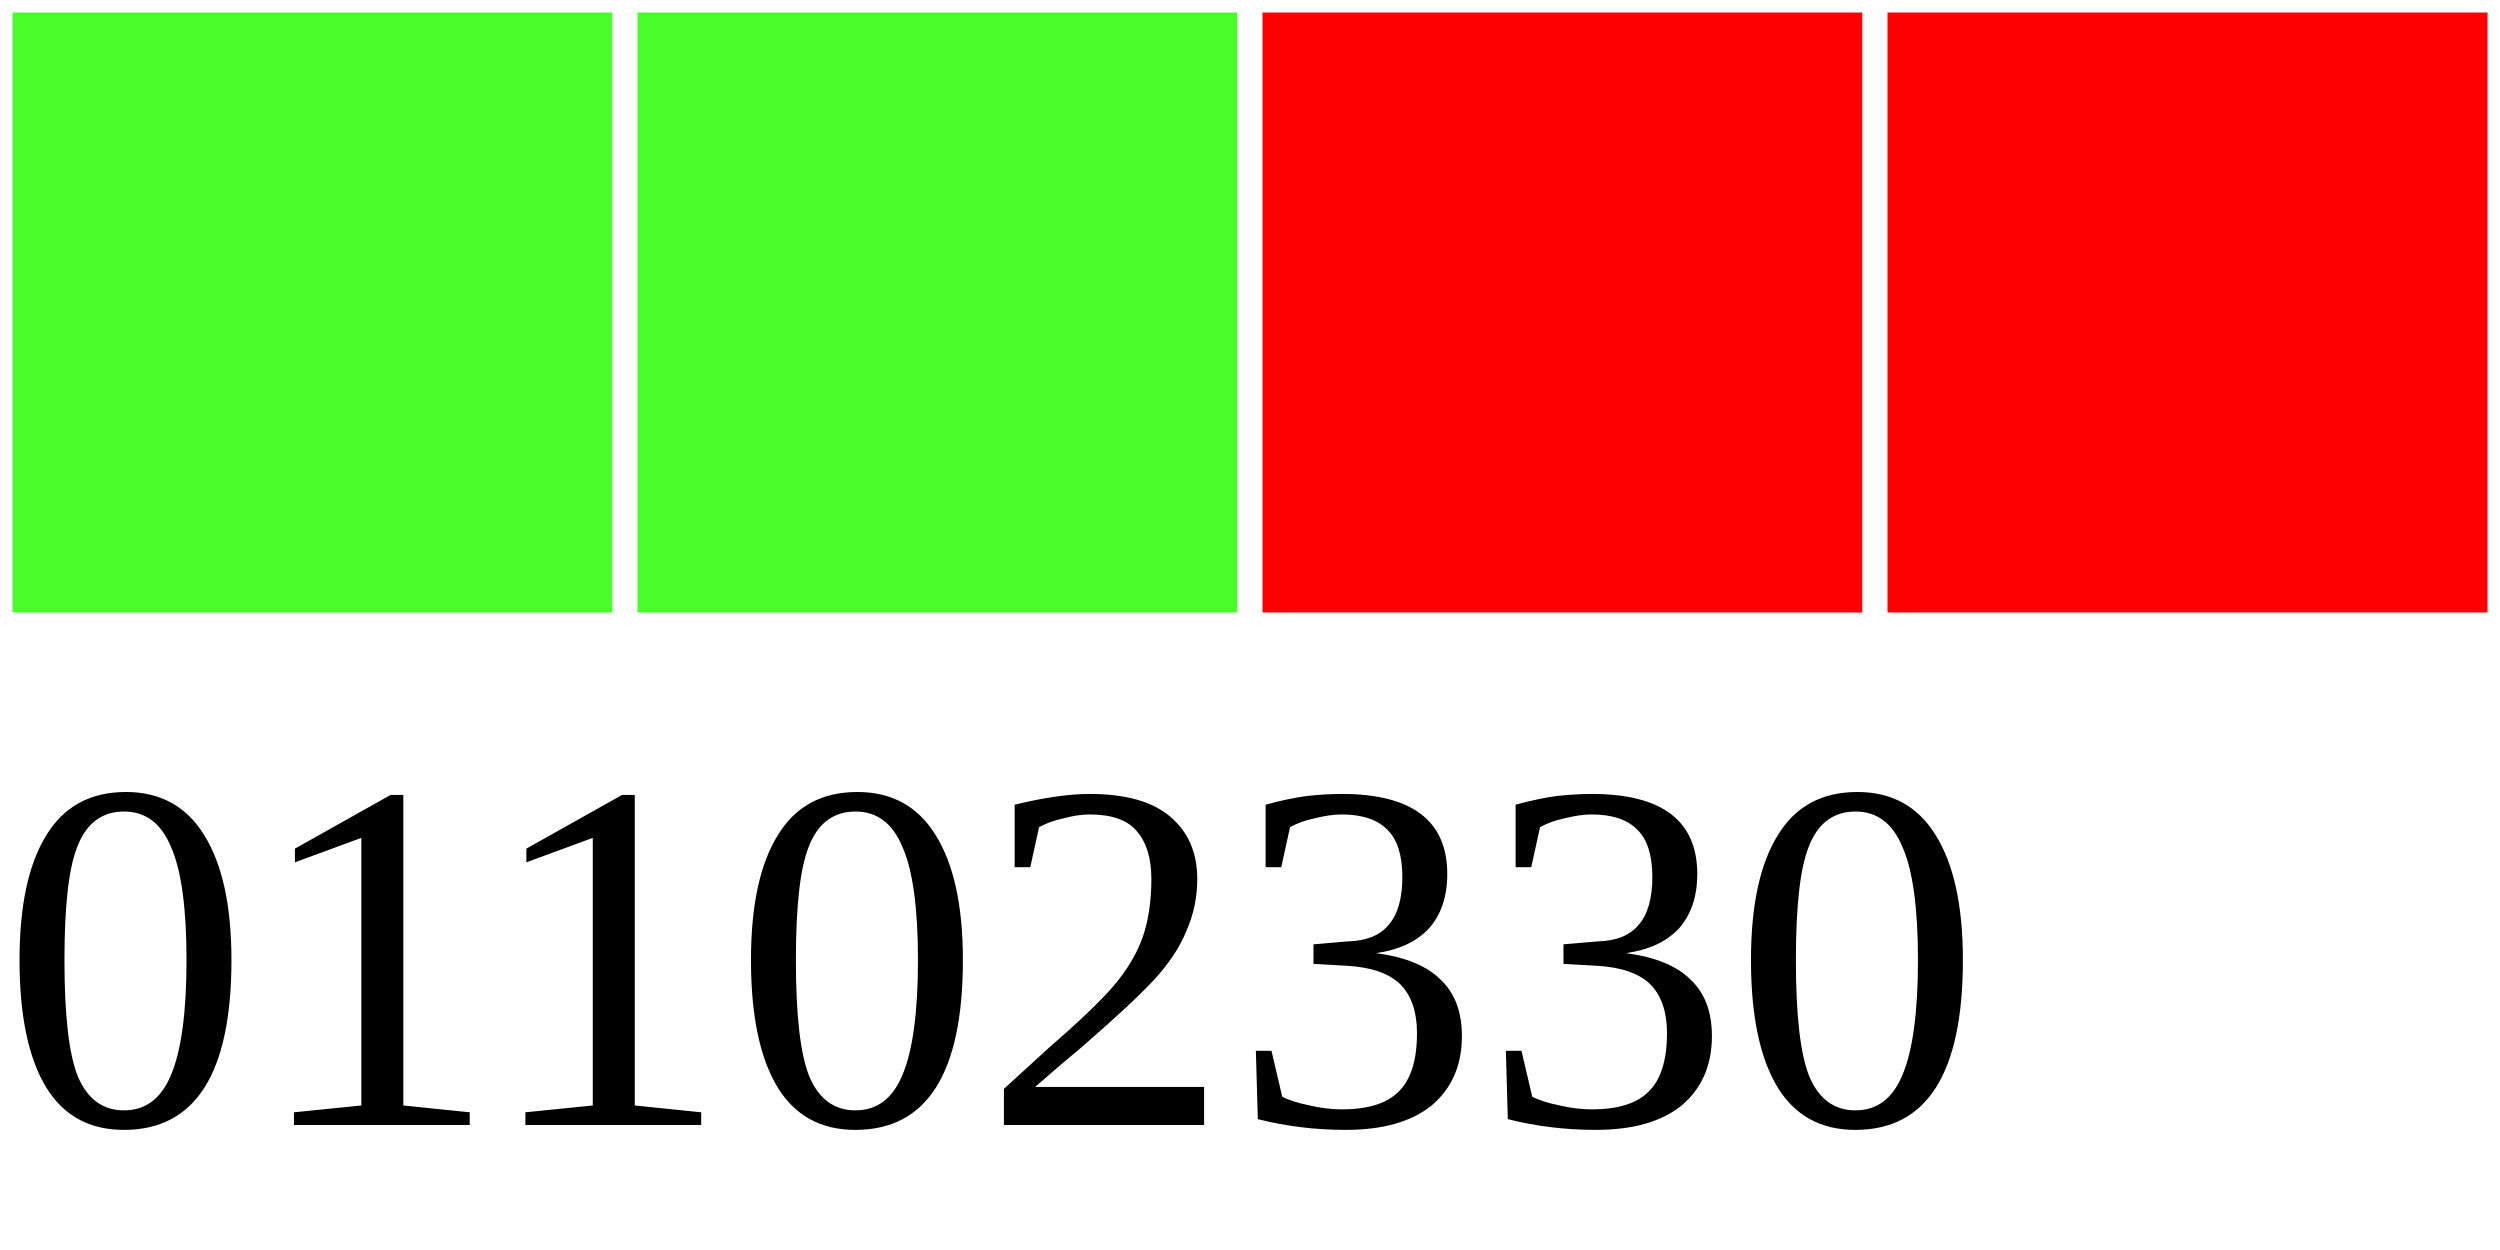
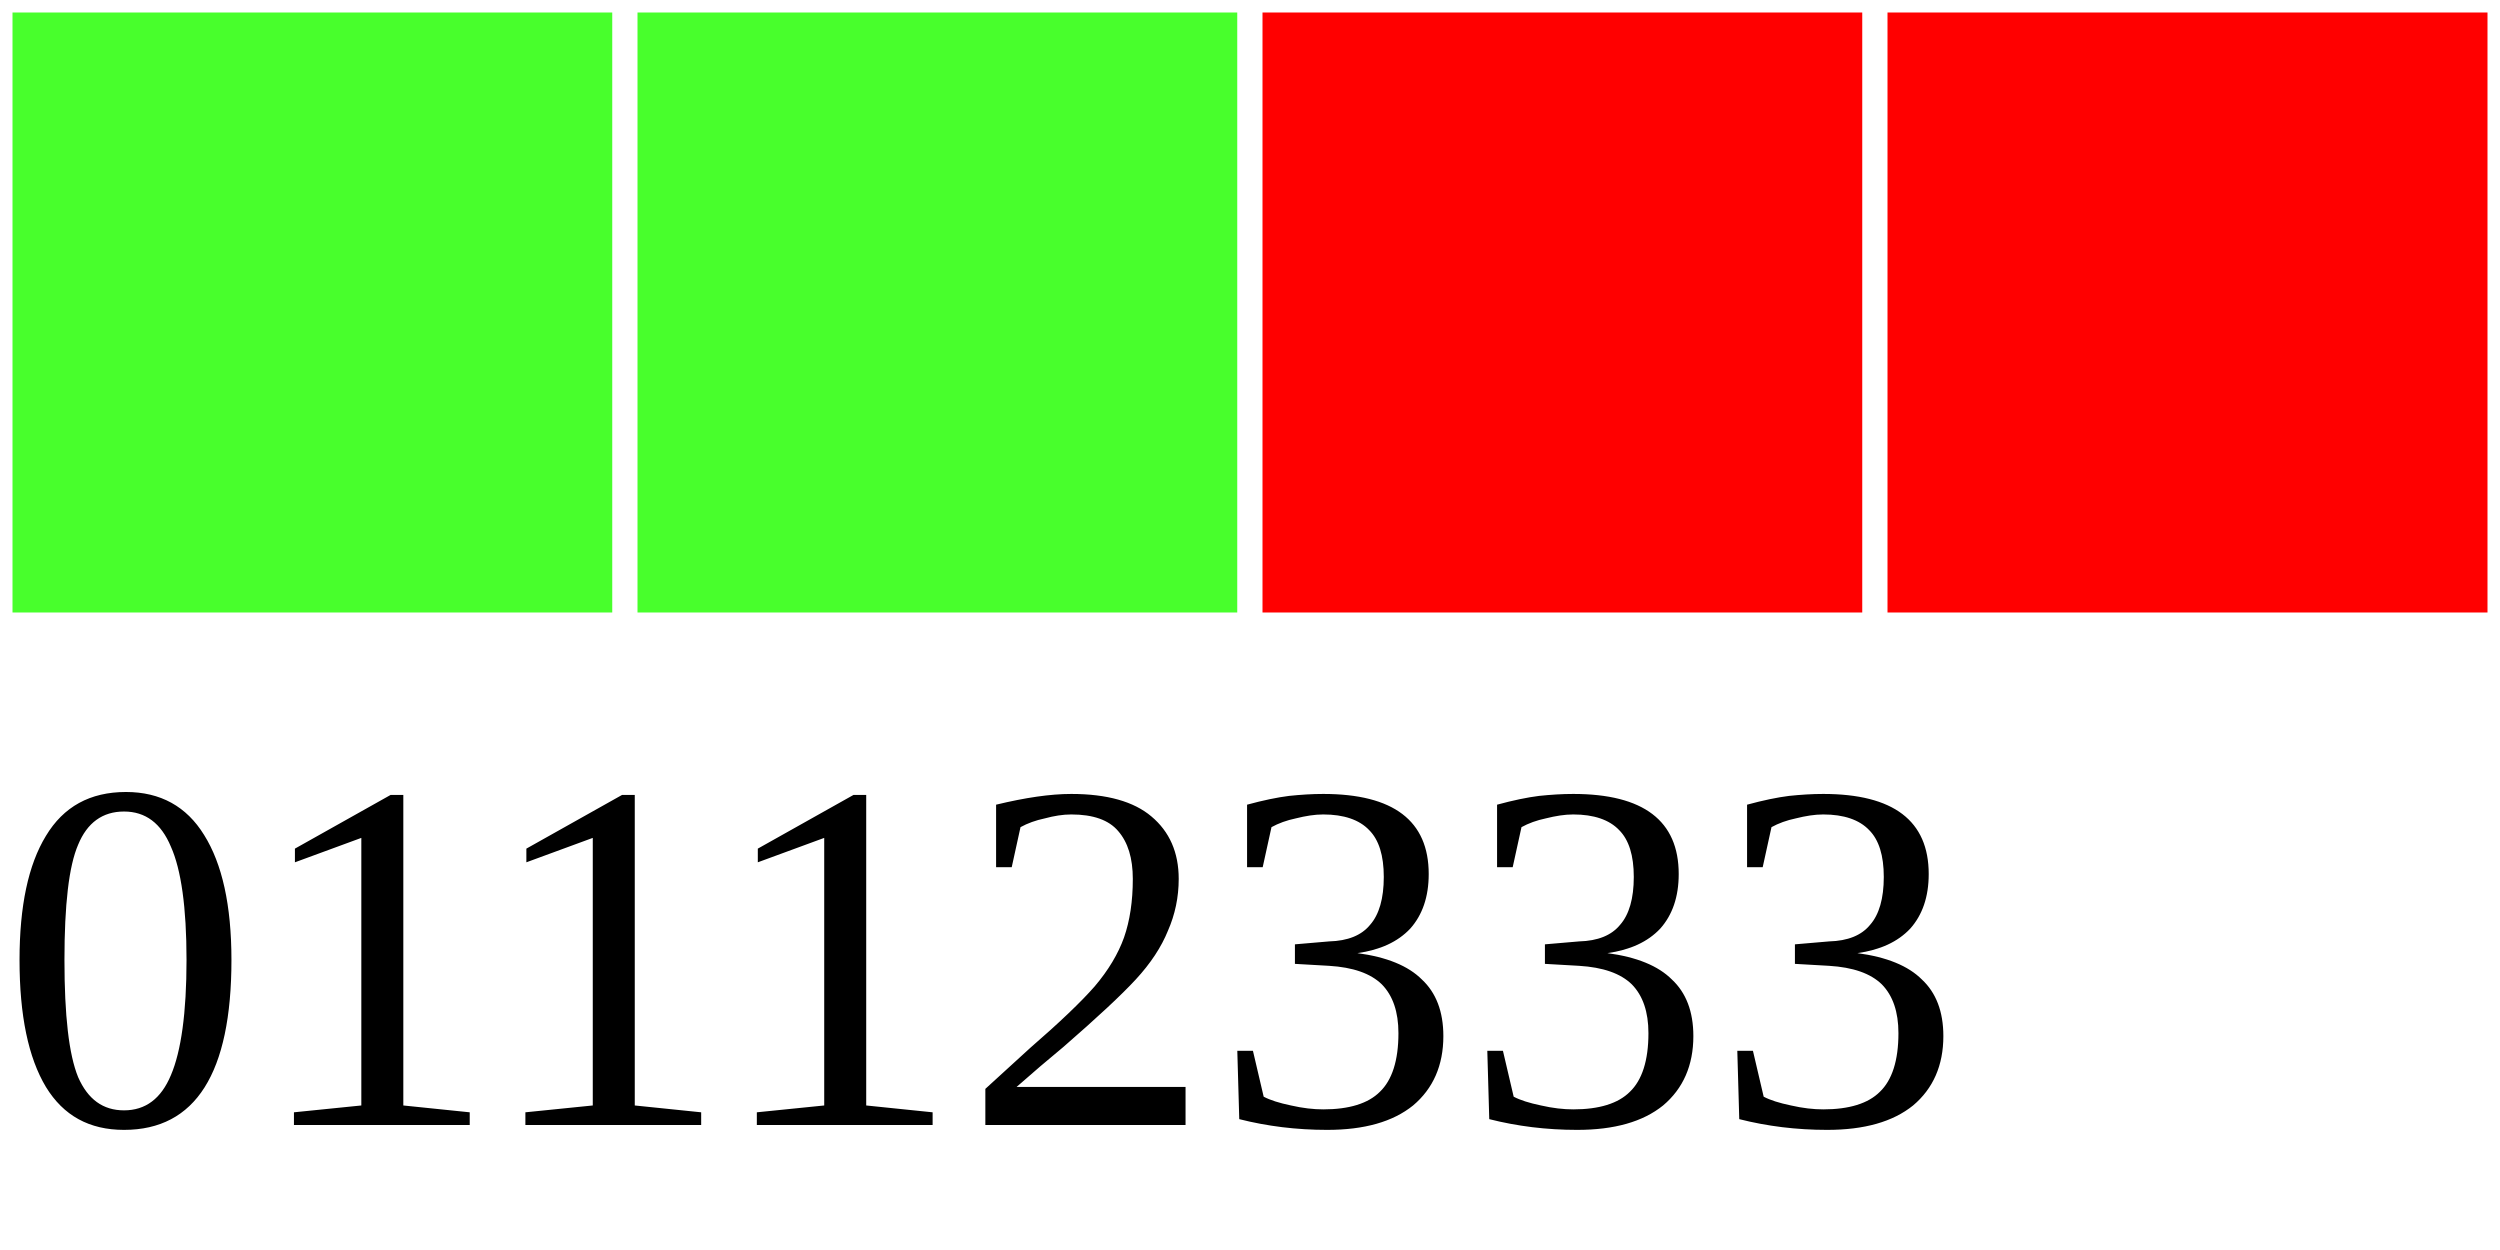
<svg xmlns="http://www.w3.org/2000/svg" width="40" height="20">
  <g>
    <rect width="10" height="10" style="fill:#48FF2C;stroke-width:0.4;stroke:rgb(255,255,255)" x="0" />
    <rect width="10" height="10" style="fill:#48FF2C;stroke-width:0.4;stroke:rgb(255,255,255)" x="10" />
    <rect width="10" height="10" style="fill:#FF0000;stroke-width:0.4;stroke:rgb(255,255,255)" x="20" />
    <rect width="10" height="10" style="fill:#FF0000;stroke-width:0.4;stroke:rgb(255,255,255)" x="30" />
-     <text x="0" y="18" fill="black" font-size="8">01102330</text>
+     <text x="0" y="18" fill="black" font-size="8">01112333</text>
  </g>
</svg>
